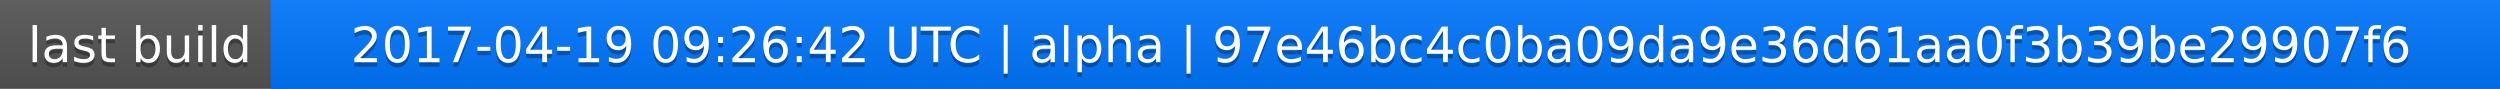
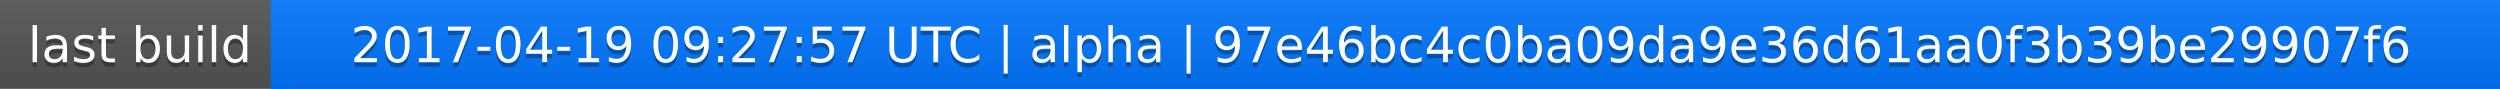
<svg xmlns="http://www.w3.org/2000/svg" width="563" height="20">
  <linearGradient id="a" x2="0" y2="100%">
    <stop offset="0" stop-color="#bbb" stop-opacity=".1" />
    <stop offset="1" stop-opacity=".1" />
  </linearGradient>
  <rect rx="0" width="563" height="20" fill="#555" />
  <rect rx="0" x="61" width="502" height="20" fill="#07f" />
  <path fill="#07f" d="M61 0h4v20h-4z" />
  <rect rx="0" width="563" height="20" fill="url(#a)" />
  <g fill="#fff" text-anchor="middle" font-family="DejaVu Sans,Verdana,Geneva,sans-serif" font-size="11">
    <text x="31.5" y="15" fill="#010101" fill-opacity=".3">last build</text>
    <text x="31.5" y="14">last build</text>
-     <text x="311" y="15" fill="#010101" fill-opacity=".3">2017-04-19 09:26:42 UTC | alpha | 97e46bc4c0ba09da9e36d61aa0f3b39be29907f6</text>
-     <text x="311" y="14">2017-04-19 09:26:42 UTC | alpha | 97e46bc4c0ba09da9e36d61aa0f3b39be29907f6</text>
+     <text x="311" y="15" fill="#010101" fill-opacity=".3">2017-04-19 09:27:57 UTC | alpha | 97e46bc4c0ba09da9e36d61aa0f3b39be29907f6</text>
+     <text x="311" y="14">2017-04-19 09:27:57 UTC | alpha | 97e46bc4c0ba09da9e36d61aa0f3b39be29907f6</text>
  </g>
</svg>
